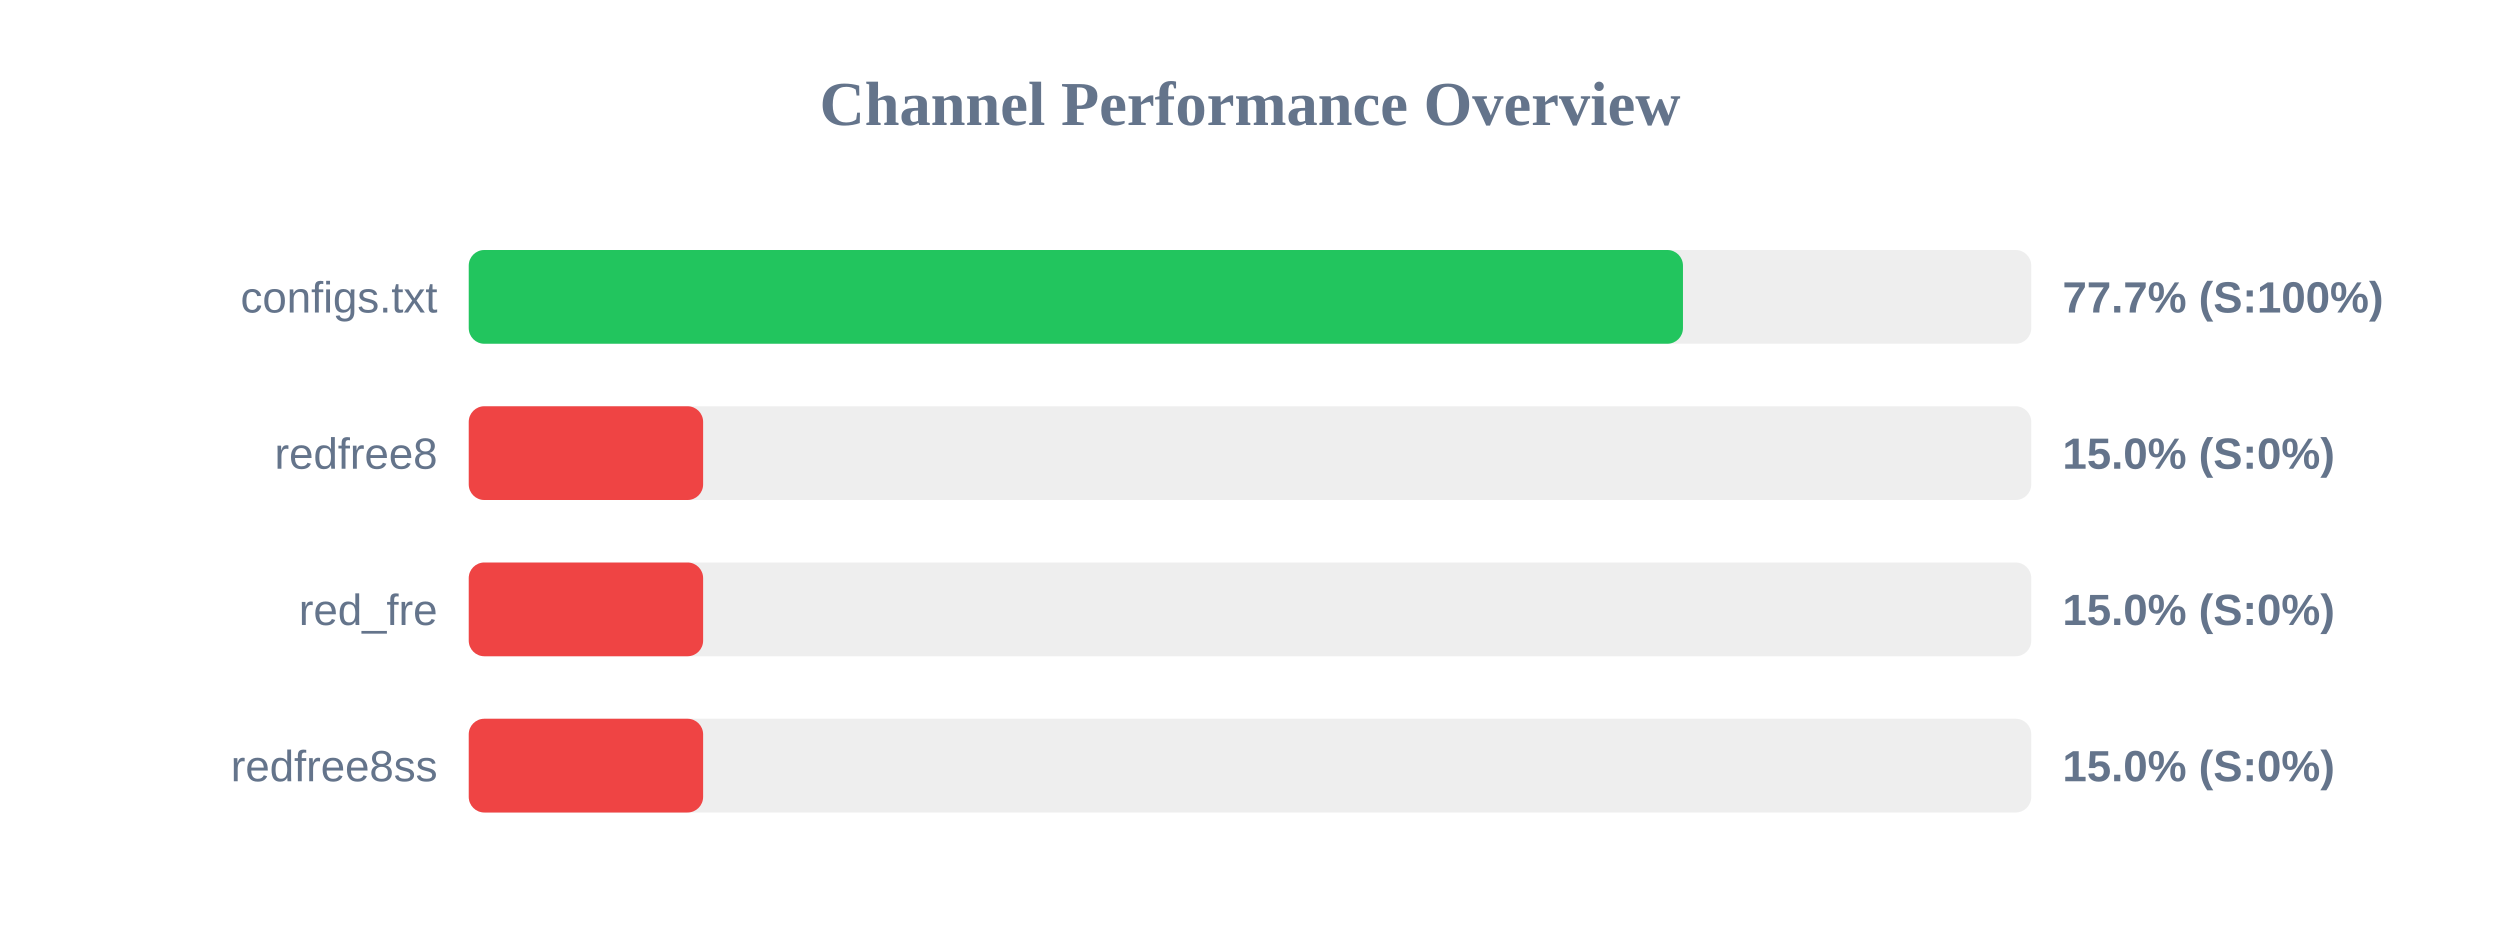
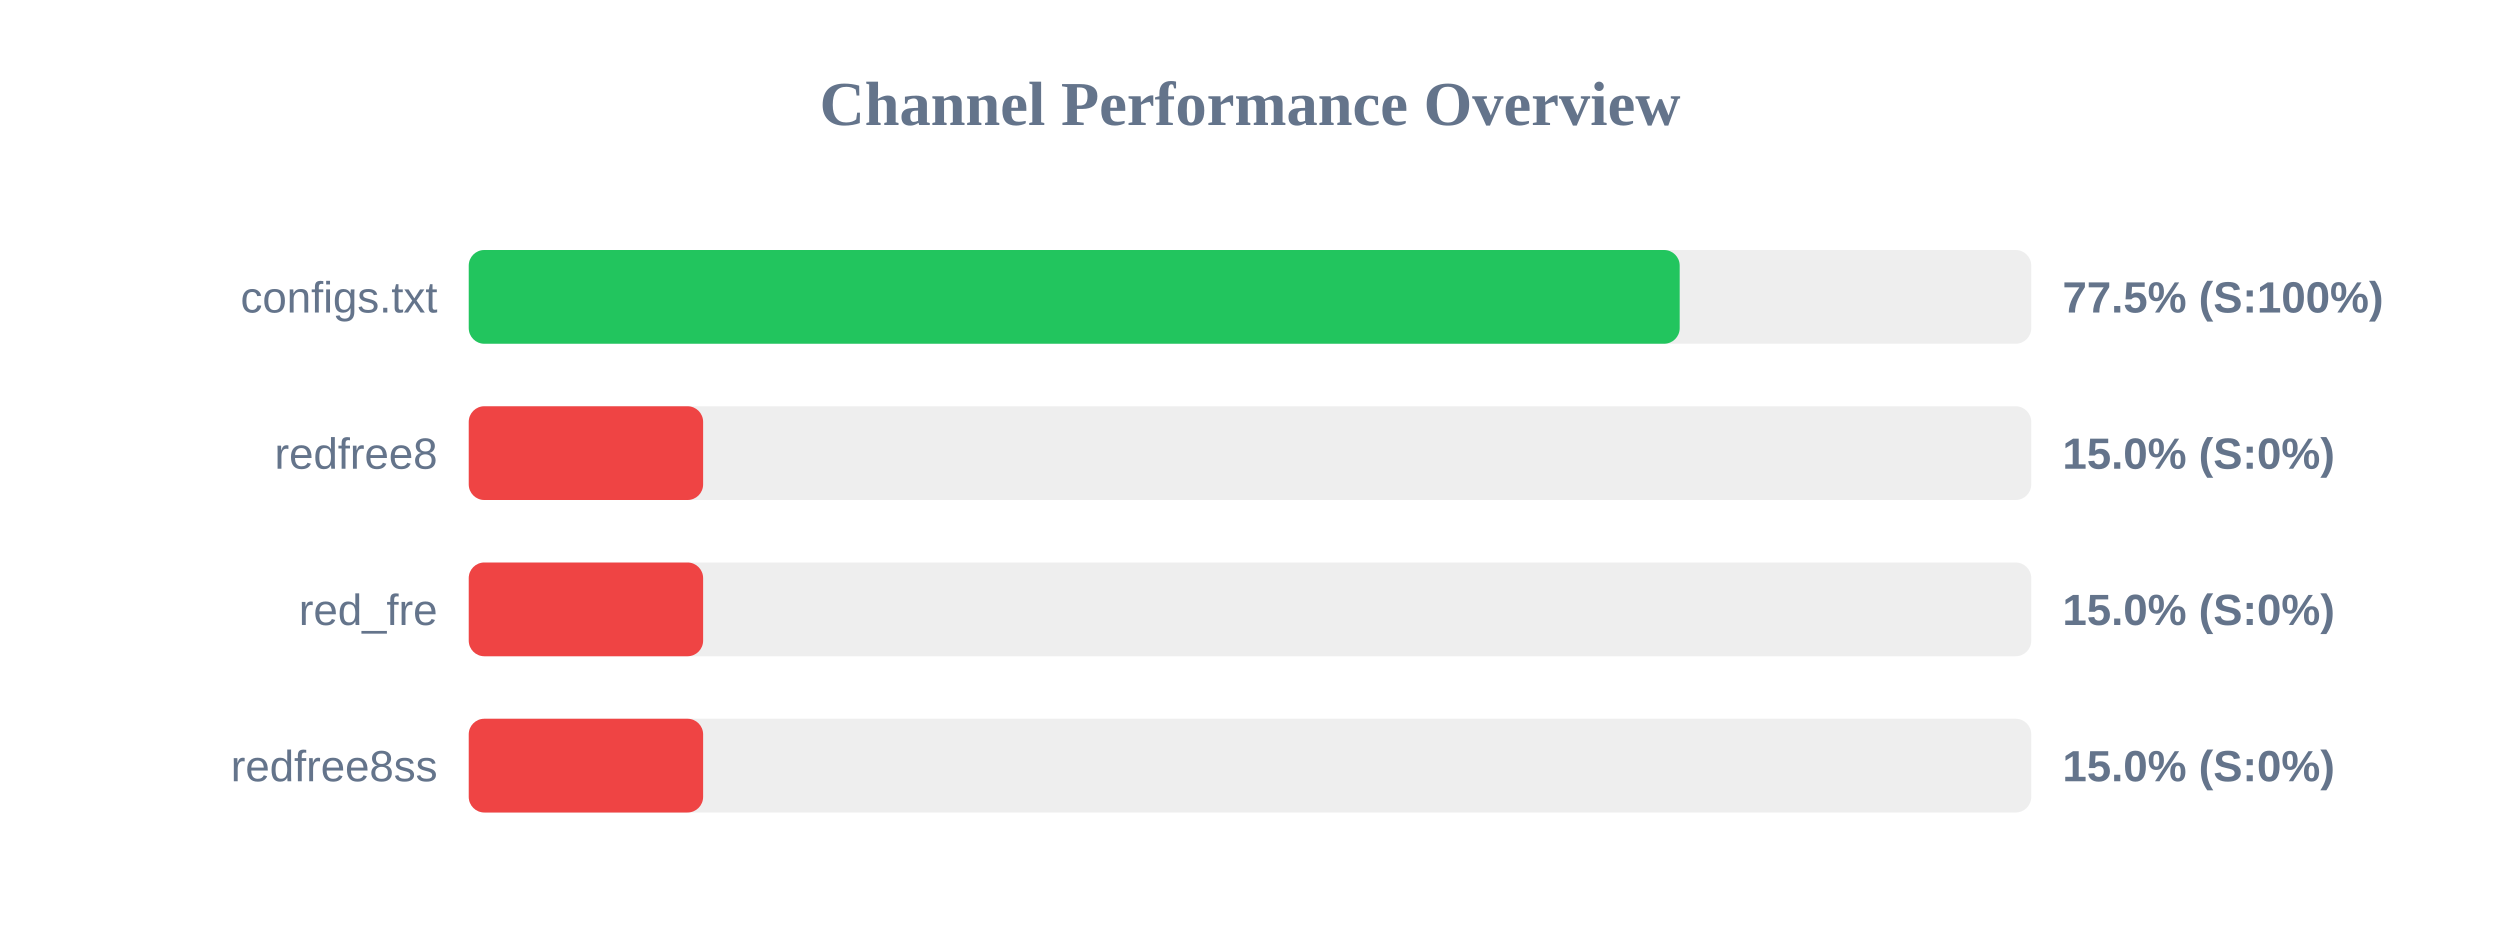
<svg xmlns="http://www.w3.org/2000/svg" width="800" height="300" version="1.1">
  <style>
        .row { font: 14px Arial; fill: #64748b; }
        .score { font: bold 14px Arial; fill: #64748b; }
    </style>
  <text x="400" y="40" text-anchor="middle" font-size="20px" font-weight="bold" fill="#64748b">Channel Performance Overview</text>
  <rect x="150" y="80" width="500" height="30" fill="#eee" rx="5" />
-   <rect x="150" y="80" width="388.55" height="30" fill="#22c55e" rx="5" />
+   <rect x="150" y="80" width="387.5" height="30" fill="#22c55e" rx="5" />
  <text x="140" y="100" text-anchor="end" class="row">configs.txt</text>
-   <text x="660" y="100" text-anchor="start" class="score">77.7% (S:100%)</text>
+   <text x="660" y="100" text-anchor="start" class="score">77.5% (S:100%)</text>
  <rect x="150" y="130" width="500" height="30" fill="#eee" rx="5" />
  <rect x="150" y="130" width="75.0" height="30" fill="#ef4444" rx="5" />
  <text x="140" y="150" text-anchor="end" class="row">redfree8</text>
  <text x="660" y="150" text-anchor="start" class="score">15.0% (S:0%)</text>
  <rect x="150" y="180" width="500" height="30" fill="#eee" rx="5" />
  <rect x="150" y="180" width="75.0" height="30" fill="#ef4444" rx="5" />
  <text x="140" y="200" text-anchor="end" class="row">red_fre</text>
  <text x="660" y="200" text-anchor="start" class="score">15.0% (S:0%)</text>
  <rect x="150" y="230" width="500" height="30" fill="#eee" rx="5" />
  <rect x="150" y="230" width="75.0" height="30" fill="#ef4444" rx="5" />
  <text x="140" y="250" text-anchor="end" class="row">redfree8ss</text>
  <text x="660" y="250" text-anchor="start" class="score">15.0% (S:0%)</text>
</svg>
